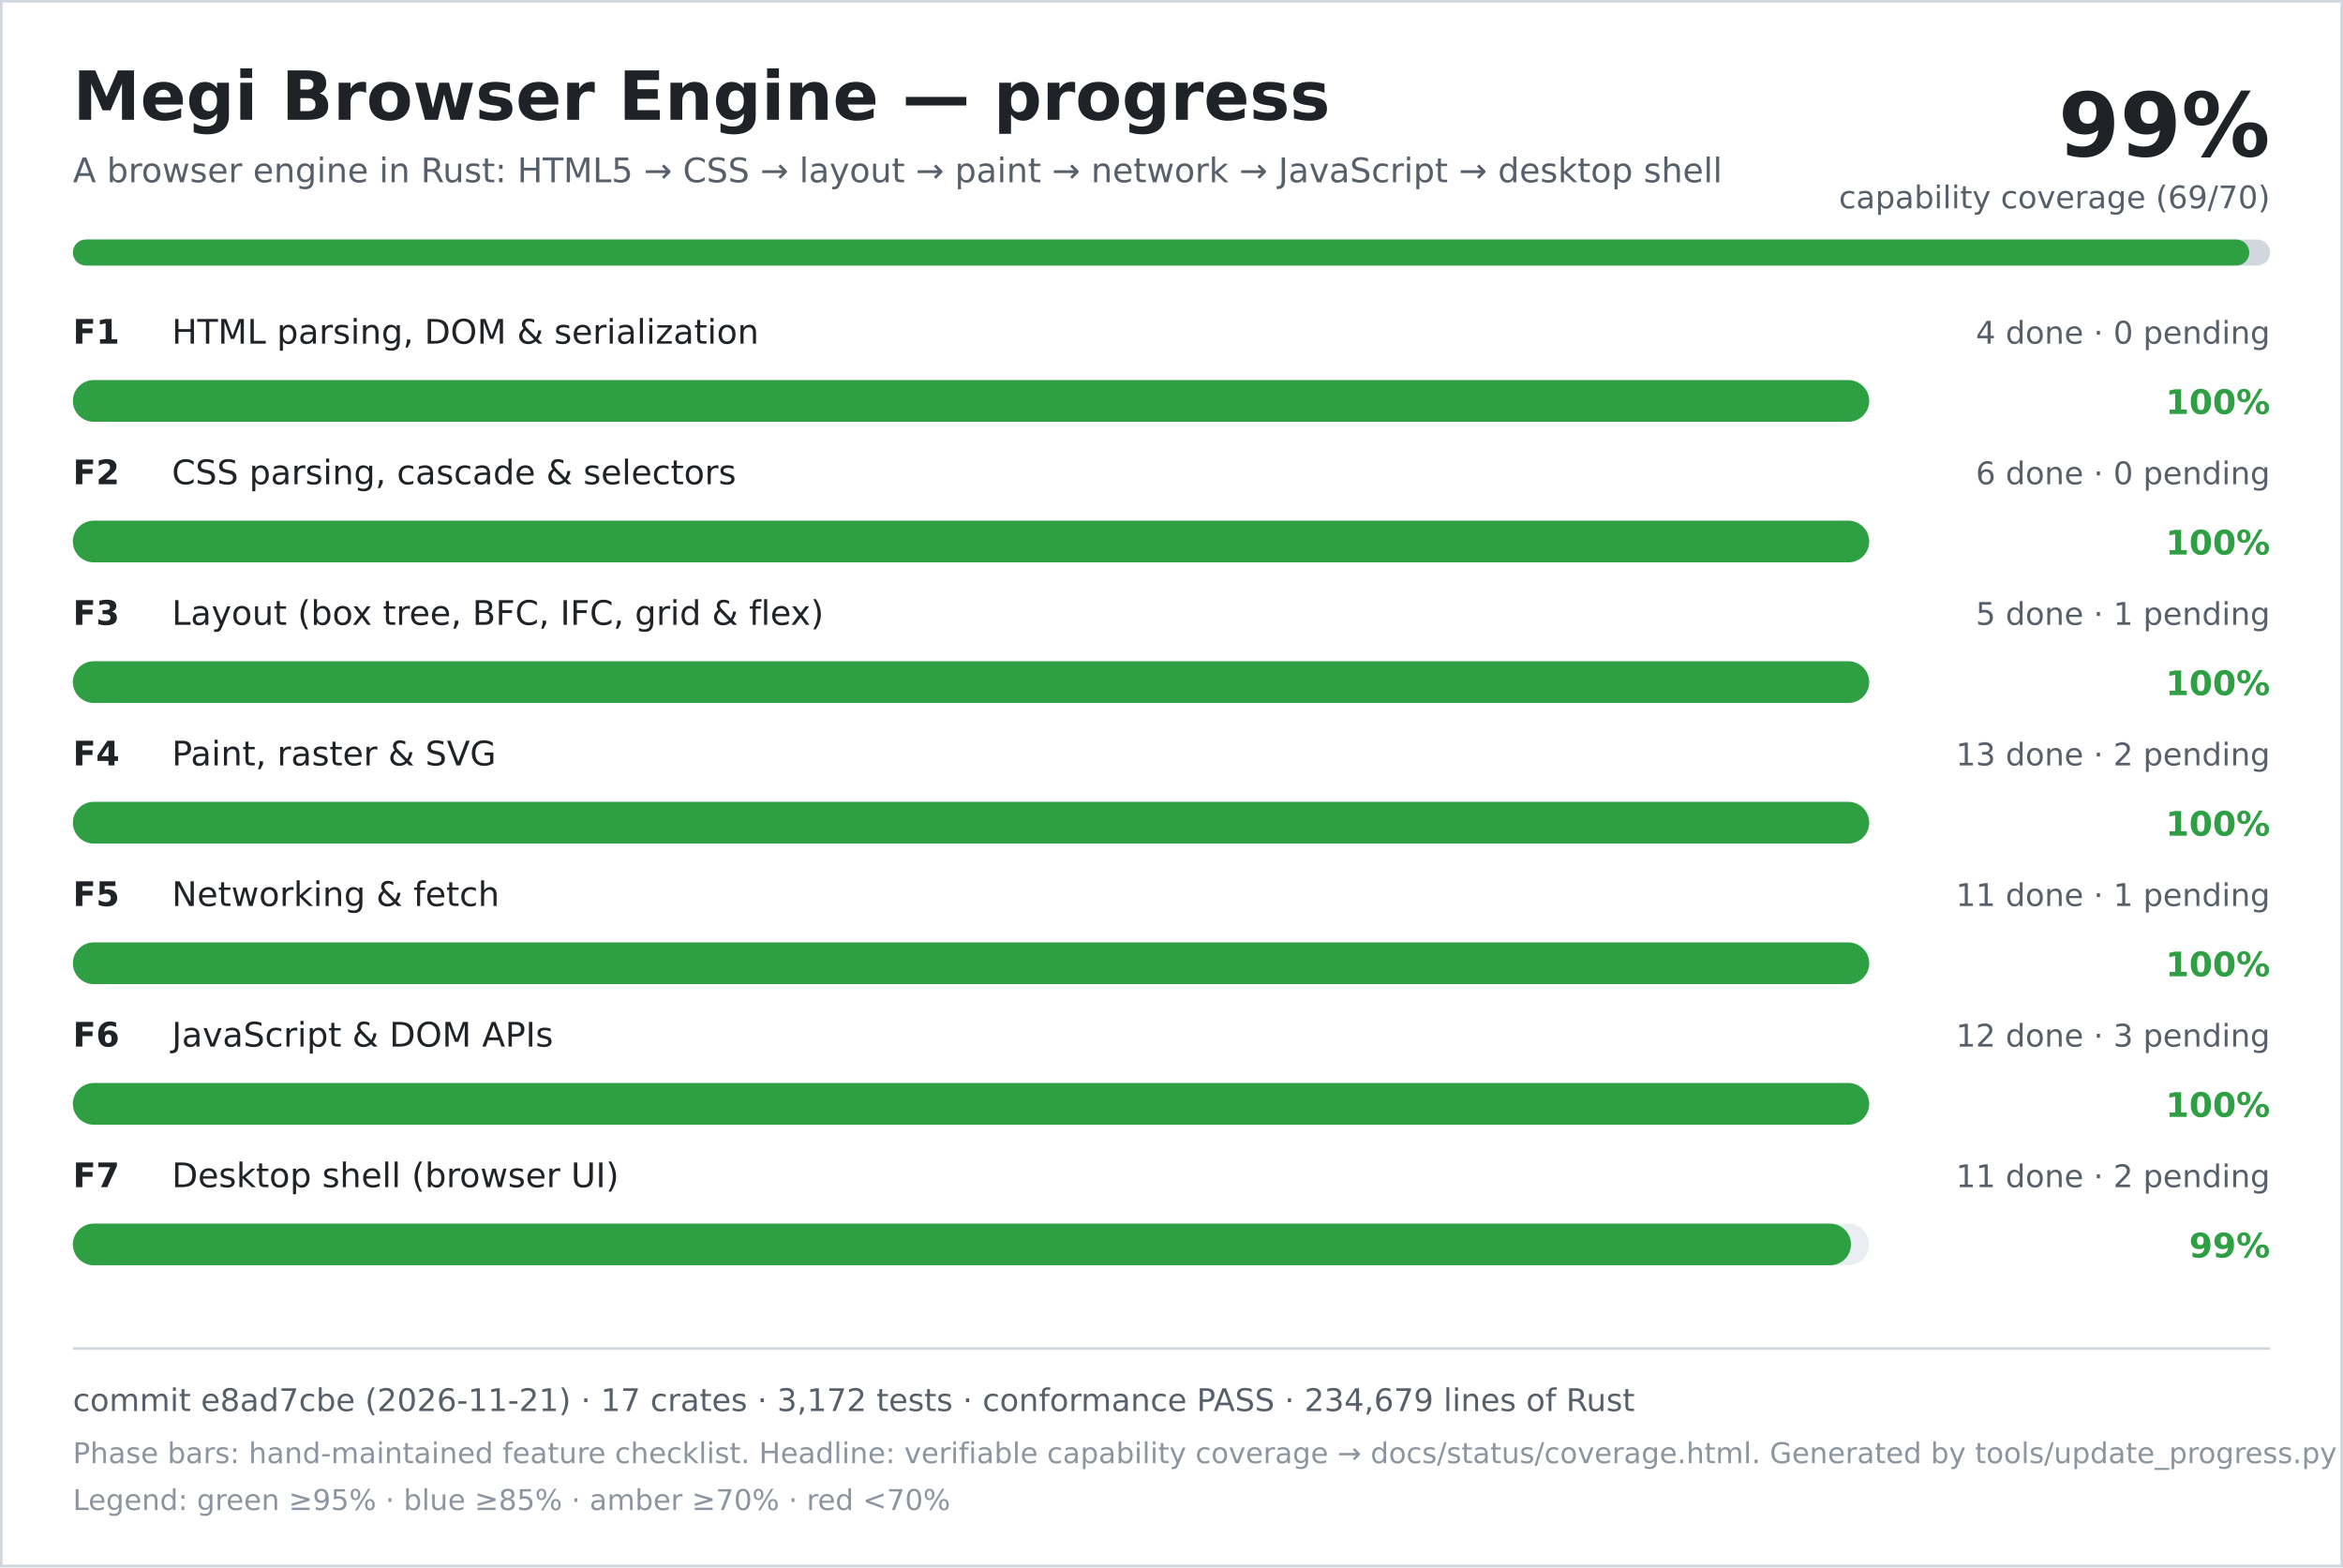
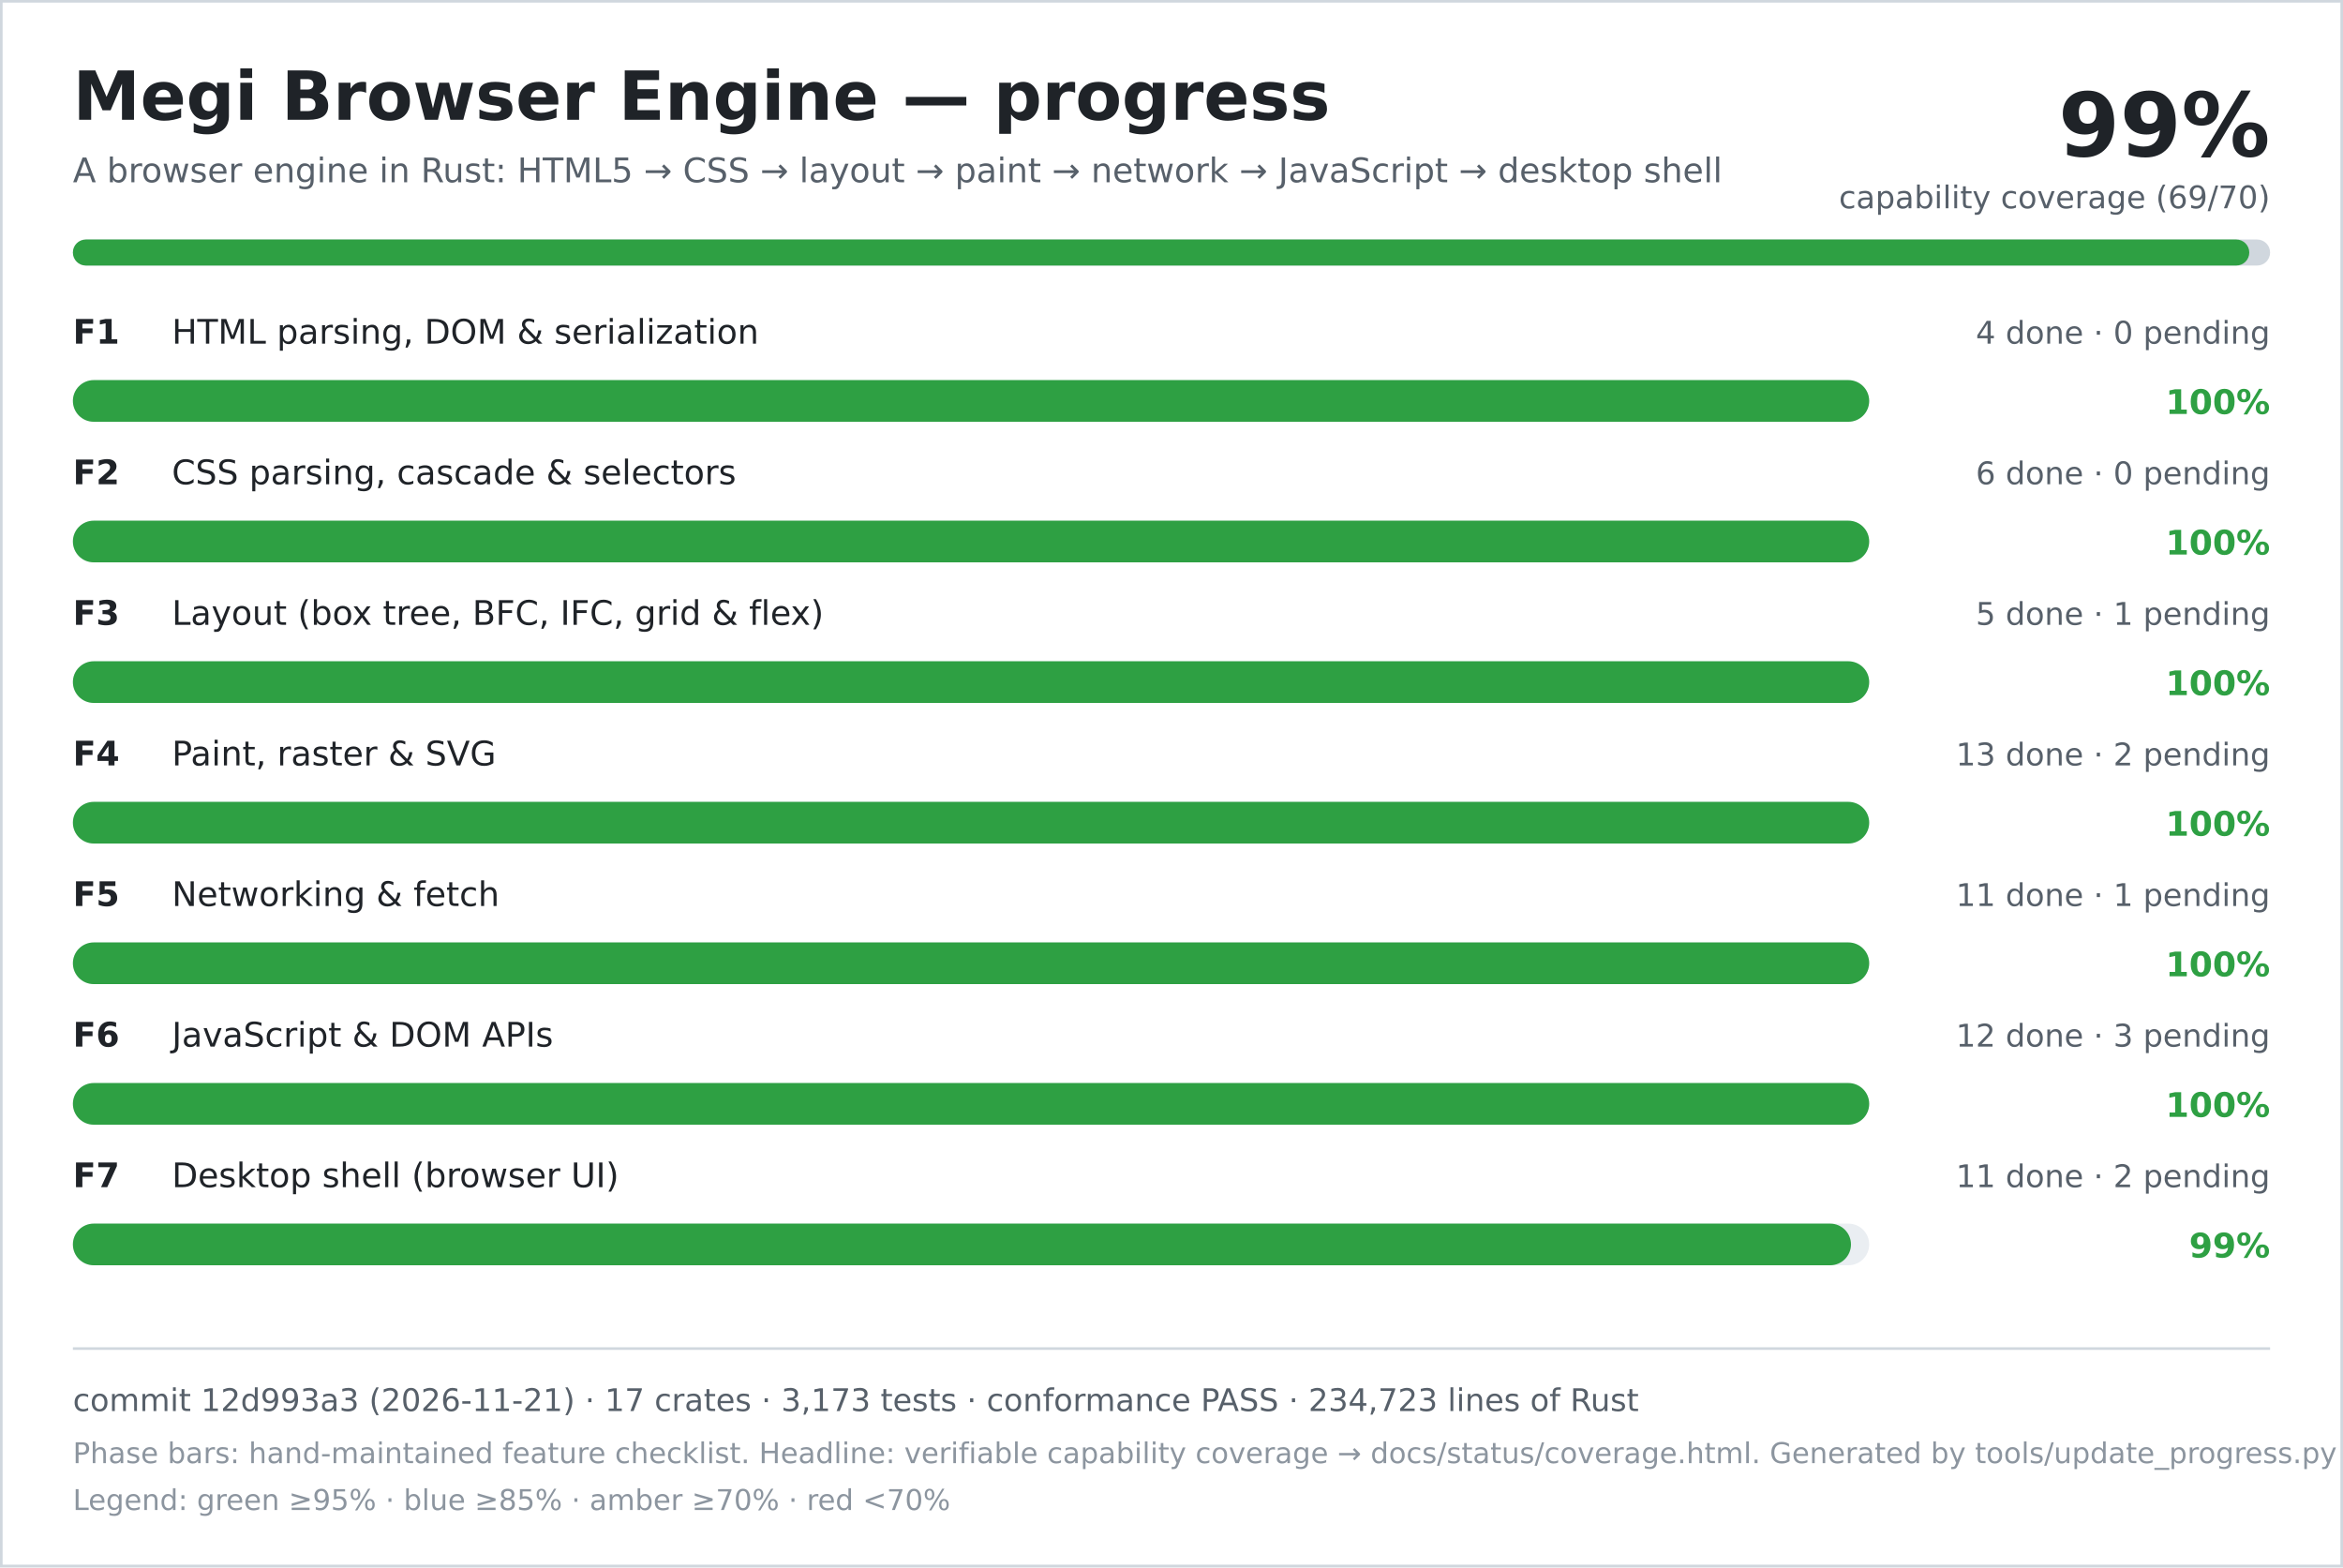
<svg xmlns="http://www.w3.org/2000/svg" width="900" height="602" viewBox="0 0 900 602" role="img" aria-labelledby="title desc">
  <rect width="900" height="602" fill="#ffffff" />
  <rect x="0.5" y="0.5" width="899" height="601" fill="none" stroke="#d0d7de" />
  <text x="28" y="46" font-family="DejaVu Sans, Verdana, sans-serif" font-size="26" font-weight="700" fill="#1f2328">Megi Browser Engine — progress</text>
  <text x="28" y="70" font-family="DejaVu Sans, Verdana, sans-serif" font-size="13" fill="#57606a">A browser engine in Rust: HTML5 → CSS → layout → paint → network → JavaScript → desktop shell</text>
  <text x="872" y="60" text-anchor="end" font-family="DejaVu Sans, Verdana, sans-serif" font-size="34" font-weight="700" fill="#1f2328">99%</text>
  <text x="872" y="80" text-anchor="end" font-family="DejaVu Sans, Verdana, sans-serif" font-size="12" fill="#57606a">capability coverage (69/70)</text>
  <rect x="28" y="92" width="844" height="10" rx="5" fill="#d0d7de" />
  <rect x="28" y="92" width="836" height="10" rx="5" fill="#2ea043" />
  <text x="28" y="132" font-family="DejaVu Sans, Verdana, sans-serif" font-size="13" font-weight="700" fill="#1f2328">F1</text>
  <text x="66" y="132" font-family="DejaVu Sans, Verdana, sans-serif" font-size="13" fill="#1f2328">HTML parsing, DOM &amp; serialization</text>
  <text x="872" y="132" text-anchor="end" font-family="DejaVu Sans, Verdana, sans-serif" font-size="12" fill="#57606a">4 done · 0 pending</text>
  <rect x="28" y="146" width="690" height="16" rx="8" fill="#eaeef2" />
  <rect x="28" y="146" width="690" height="16" rx="8" fill="#2ea043" />
  <text x="872" y="159" text-anchor="end" font-family="DejaVu Sans, Verdana, sans-serif" font-size="13" font-weight="700" fill="#2ea043">100%</text>
  <text x="28" y="186" font-family="DejaVu Sans, Verdana, sans-serif" font-size="13" font-weight="700" fill="#1f2328">F2</text>
  <text x="66" y="186" font-family="DejaVu Sans, Verdana, sans-serif" font-size="13" fill="#1f2328">CSS parsing, cascade &amp; selectors</text>
  <text x="872" y="186" text-anchor="end" font-family="DejaVu Sans, Verdana, sans-serif" font-size="12" fill="#57606a">6 done · 0 pending</text>
  <rect x="28" y="200" width="690" height="16" rx="8" fill="#eaeef2" />
  <rect x="28" y="200" width="690" height="16" rx="8" fill="#2ea043" />
  <text x="872" y="213" text-anchor="end" font-family="DejaVu Sans, Verdana, sans-serif" font-size="13" font-weight="700" fill="#2ea043">100%</text>
  <text x="28" y="240" font-family="DejaVu Sans, Verdana, sans-serif" font-size="13" font-weight="700" fill="#1f2328">F3</text>
  <text x="66" y="240" font-family="DejaVu Sans, Verdana, sans-serif" font-size="13" fill="#1f2328">Layout (box tree, BFC, IFC, grid &amp; flex)</text>
  <text x="872" y="240" text-anchor="end" font-family="DejaVu Sans, Verdana, sans-serif" font-size="12" fill="#57606a">5 done · 1 pending</text>
  <rect x="28" y="254" width="690" height="16" rx="8" fill="#eaeef2" />
  <rect x="28" y="254" width="690" height="16" rx="8" fill="#2ea043" />
  <text x="872" y="267" text-anchor="end" font-family="DejaVu Sans, Verdana, sans-serif" font-size="13" font-weight="700" fill="#2ea043">100%</text>
  <text x="28" y="294" font-family="DejaVu Sans, Verdana, sans-serif" font-size="13" font-weight="700" fill="#1f2328">F4</text>
  <text x="66" y="294" font-family="DejaVu Sans, Verdana, sans-serif" font-size="13" fill="#1f2328">Paint, raster &amp; SVG</text>
  <text x="872" y="294" text-anchor="end" font-family="DejaVu Sans, Verdana, sans-serif" font-size="12" fill="#57606a">13 done · 2 pending</text>
  <rect x="28" y="308" width="690" height="16" rx="8" fill="#eaeef2" />
  <rect x="28" y="308" width="690" height="16" rx="8" fill="#2ea043" />
  <text x="872" y="321" text-anchor="end" font-family="DejaVu Sans, Verdana, sans-serif" font-size="13" font-weight="700" fill="#2ea043">100%</text>
  <text x="28" y="348" font-family="DejaVu Sans, Verdana, sans-serif" font-size="13" font-weight="700" fill="#1f2328">F5</text>
  <text x="66" y="348" font-family="DejaVu Sans, Verdana, sans-serif" font-size="13" fill="#1f2328">Networking &amp; fetch</text>
  <text x="872" y="348" text-anchor="end" font-family="DejaVu Sans, Verdana, sans-serif" font-size="12" fill="#57606a">11 done · 1 pending</text>
  <rect x="28" y="362" width="690" height="16" rx="8" fill="#eaeef2" />
  <rect x="28" y="362" width="690" height="16" rx="8" fill="#2ea043" />
  <text x="872" y="375" text-anchor="end" font-family="DejaVu Sans, Verdana, sans-serif" font-size="13" font-weight="700" fill="#2ea043">100%</text>
  <text x="28" y="402" font-family="DejaVu Sans, Verdana, sans-serif" font-size="13" font-weight="700" fill="#1f2328">F6</text>
  <text x="66" y="402" font-family="DejaVu Sans, Verdana, sans-serif" font-size="13" fill="#1f2328">JavaScript &amp; DOM APIs</text>
  <text x="872" y="402" text-anchor="end" font-family="DejaVu Sans, Verdana, sans-serif" font-size="12" fill="#57606a">12 done · 3 pending</text>
  <rect x="28" y="416" width="690" height="16" rx="8" fill="#eaeef2" />
  <rect x="28" y="416" width="690" height="16" rx="8" fill="#2ea043" />
  <text x="872" y="429" text-anchor="end" font-family="DejaVu Sans, Verdana, sans-serif" font-size="13" font-weight="700" fill="#2ea043">100%</text>
  <text x="28" y="456" font-family="DejaVu Sans, Verdana, sans-serif" font-size="13" font-weight="700" fill="#1f2328">F7</text>
  <text x="66" y="456" font-family="DejaVu Sans, Verdana, sans-serif" font-size="13" fill="#1f2328">Desktop shell (browser UI)</text>
  <text x="872" y="456" text-anchor="end" font-family="DejaVu Sans, Verdana, sans-serif" font-size="12" fill="#57606a">11 done · 2 pending</text>
  <rect x="28" y="470" width="690" height="16" rx="8" fill="#eaeef2" />
  <rect x="28" y="470" width="683" height="16" rx="8" fill="#2ea043" />
  <text x="872" y="483" text-anchor="end" font-family="DejaVu Sans, Verdana, sans-serif" font-size="13" font-weight="700" fill="#2ea043">99%</text>
  <line x1="28" y1="518" x2="872" y2="518" stroke="#d0d7de" />
-   <text x="28" y="542" font-family="DejaVu Sans, Verdana, sans-serif" font-size="12" fill="#57606a">commit e8ad7cbe (2026-11-21) · 17 crates · 3,172 tests · conformance PASS · 234,679 lines of Rust</text>
+   <text x="28" y="542" font-family="DejaVu Sans, Verdana, sans-serif" font-size="12" fill="#57606a">commit 12d993a3 (2026-11-21) · 17 crates · 3,173 tests · conformance PASS · 234,723 lines of Rust</text>
  <text x="28" y="562" font-family="DejaVu Sans, Verdana, sans-serif" font-size="11" fill="#8c959f">Phase bars: hand-maintained feature checklist. Headline: verifiable capability coverage → docs/status/coverage.html. Generated by tools/update_progress.py — do not edit.</text>
  <text x="28" y="580" font-family="DejaVu Sans, Verdana, sans-serif" font-size="11" fill="#8c959f">Legend: green ≥95% · blue ≥85% · amber ≥70% · red &lt;70%</text>
</svg>
